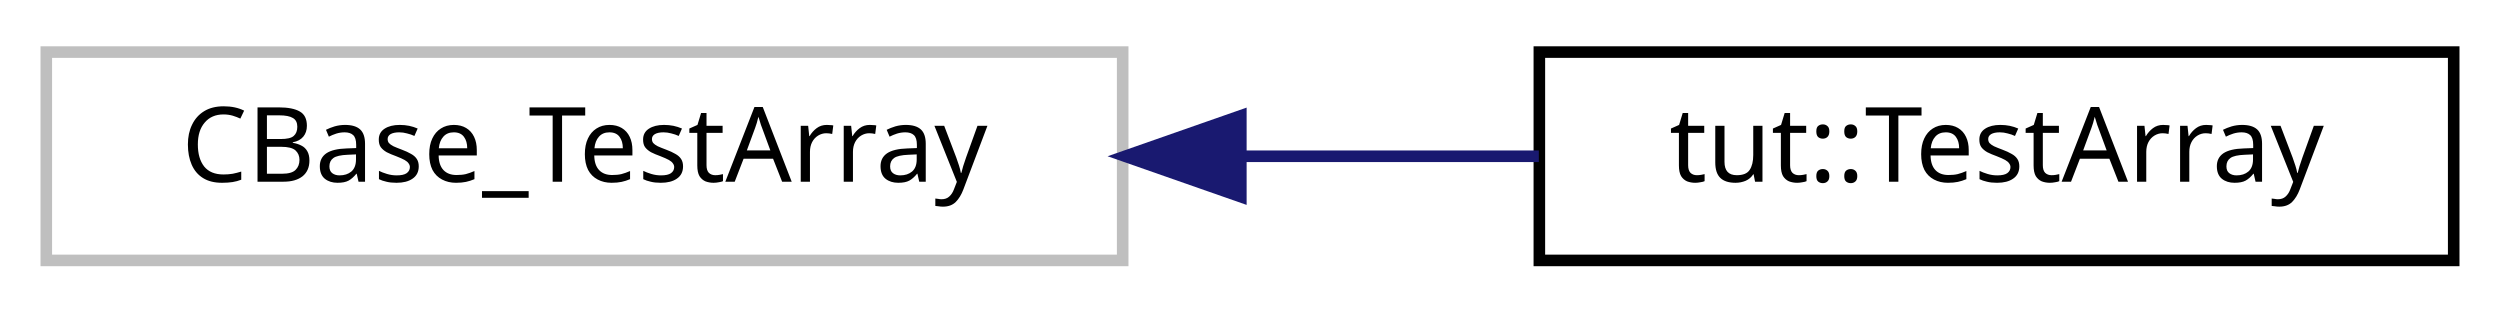
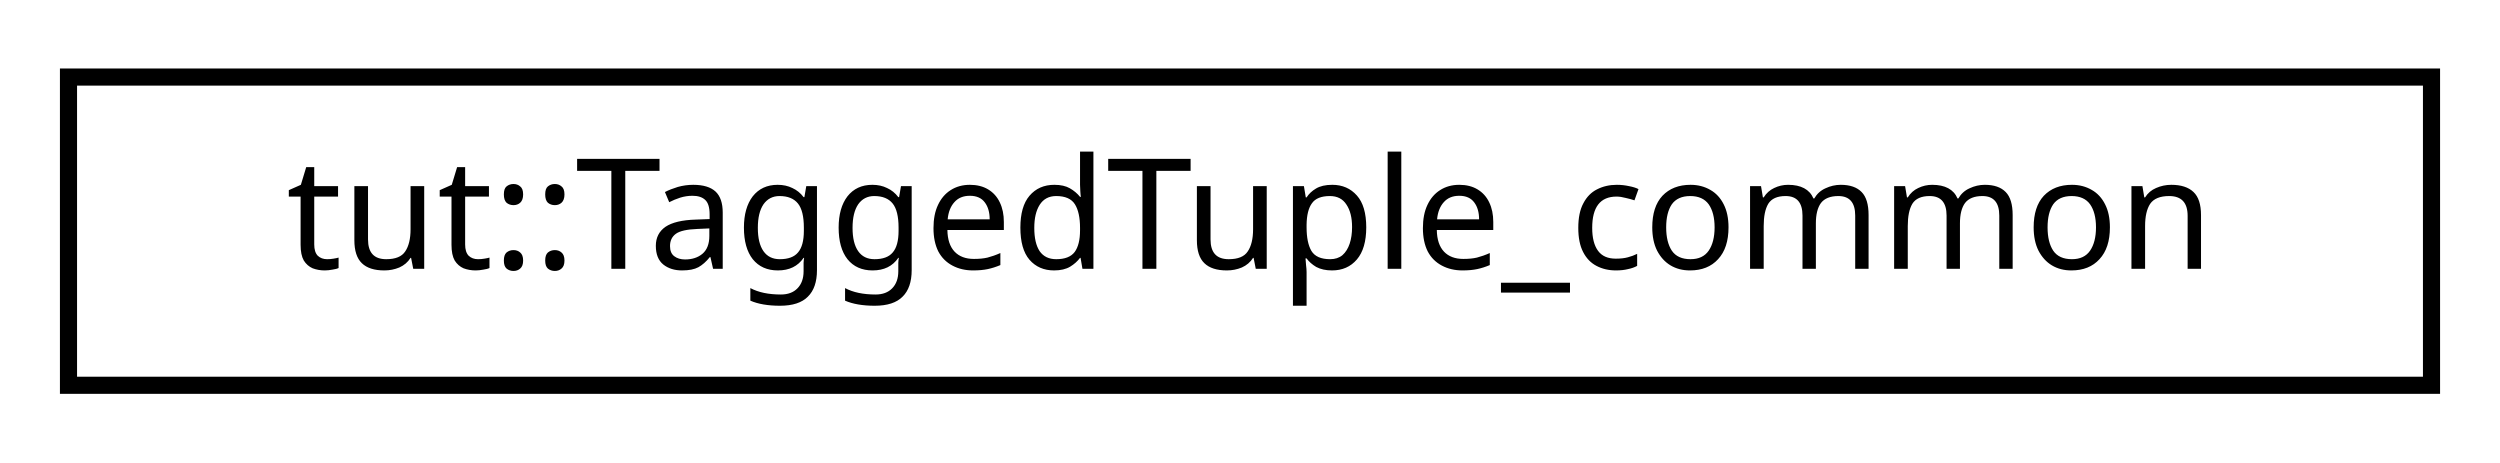
- <svg xmlns="http://www.w3.org/2000/svg" xmlns:xlink="http://www.w3.org/1999/xlink" width="216pt" height="27pt" viewBox="0.00 0.00 216.00 27.00">
+ <svg xmlns="http://www.w3.org/2000/svg" xmlns:xlink="http://www.w3.org/1999/xlink" width="146pt" height="27pt" viewBox="0.00 0.00 146.00 27.00">
  <g id="graph0" class="graph" transform="scale(1 1) rotate(0) translate(4 23)">
    <g id="node1" class="node">
-       <polygon fill="none" stroke="#bfbfbf" points="0,-0.5 0,-18.5 93,-18.5 93,-0.5 0,-0.5" />
-       <text text-anchor="middle" x="46.5" y="-7.3" font-family="sans-serif" font-size="9.00">CBase_TestArray</text>
-     </g>
-     <g id="node2" class="node">
-       <g id="a_node2">
-         <a xlink:href="classtut_1_1_test_array.html" target="_top" xlink:title="Charm++ chare array definition for testing arrays. ">
-           <polygon fill="none" stroke="black" points="129,-0.5 129,-18.5 208,-18.5 208,-0.5 129,-0.5" />
-           <text text-anchor="middle" x="168.5" y="-7.3" font-family="sans-serif" font-size="9.00">tut::TestArray</text>
+       <g id="a_node1">
+         <a xlink:href="structtut_1_1_tagged_tuple__common.html" target="_top" xlink:title="All tests in group inherited from this base. ">
+           <polygon fill="none" stroke="black" points="0,-0.5 0,-18.5 138,-18.5 138,-0.5 0,-0.5" />
+           <text text-anchor="middle" x="69" y="-7.3" font-family="sans-serif" font-size="9.00">tut::TaggedTuple_common</text>
        </a>
      </g>
    </g>
-     <g id="edge1" class="edge">
-       <path fill="none" stroke="midnightblue" d="M103.298,-9.5C111.976,-9.5 120.772,-9.5 128.955,-9.5" />
-       <polygon fill="midnightblue" stroke="midnightblue" points="103.209,-6 93.209,-9.5 103.209,-13 103.209,-6" />
-     </g>
  </g>
</svg>
